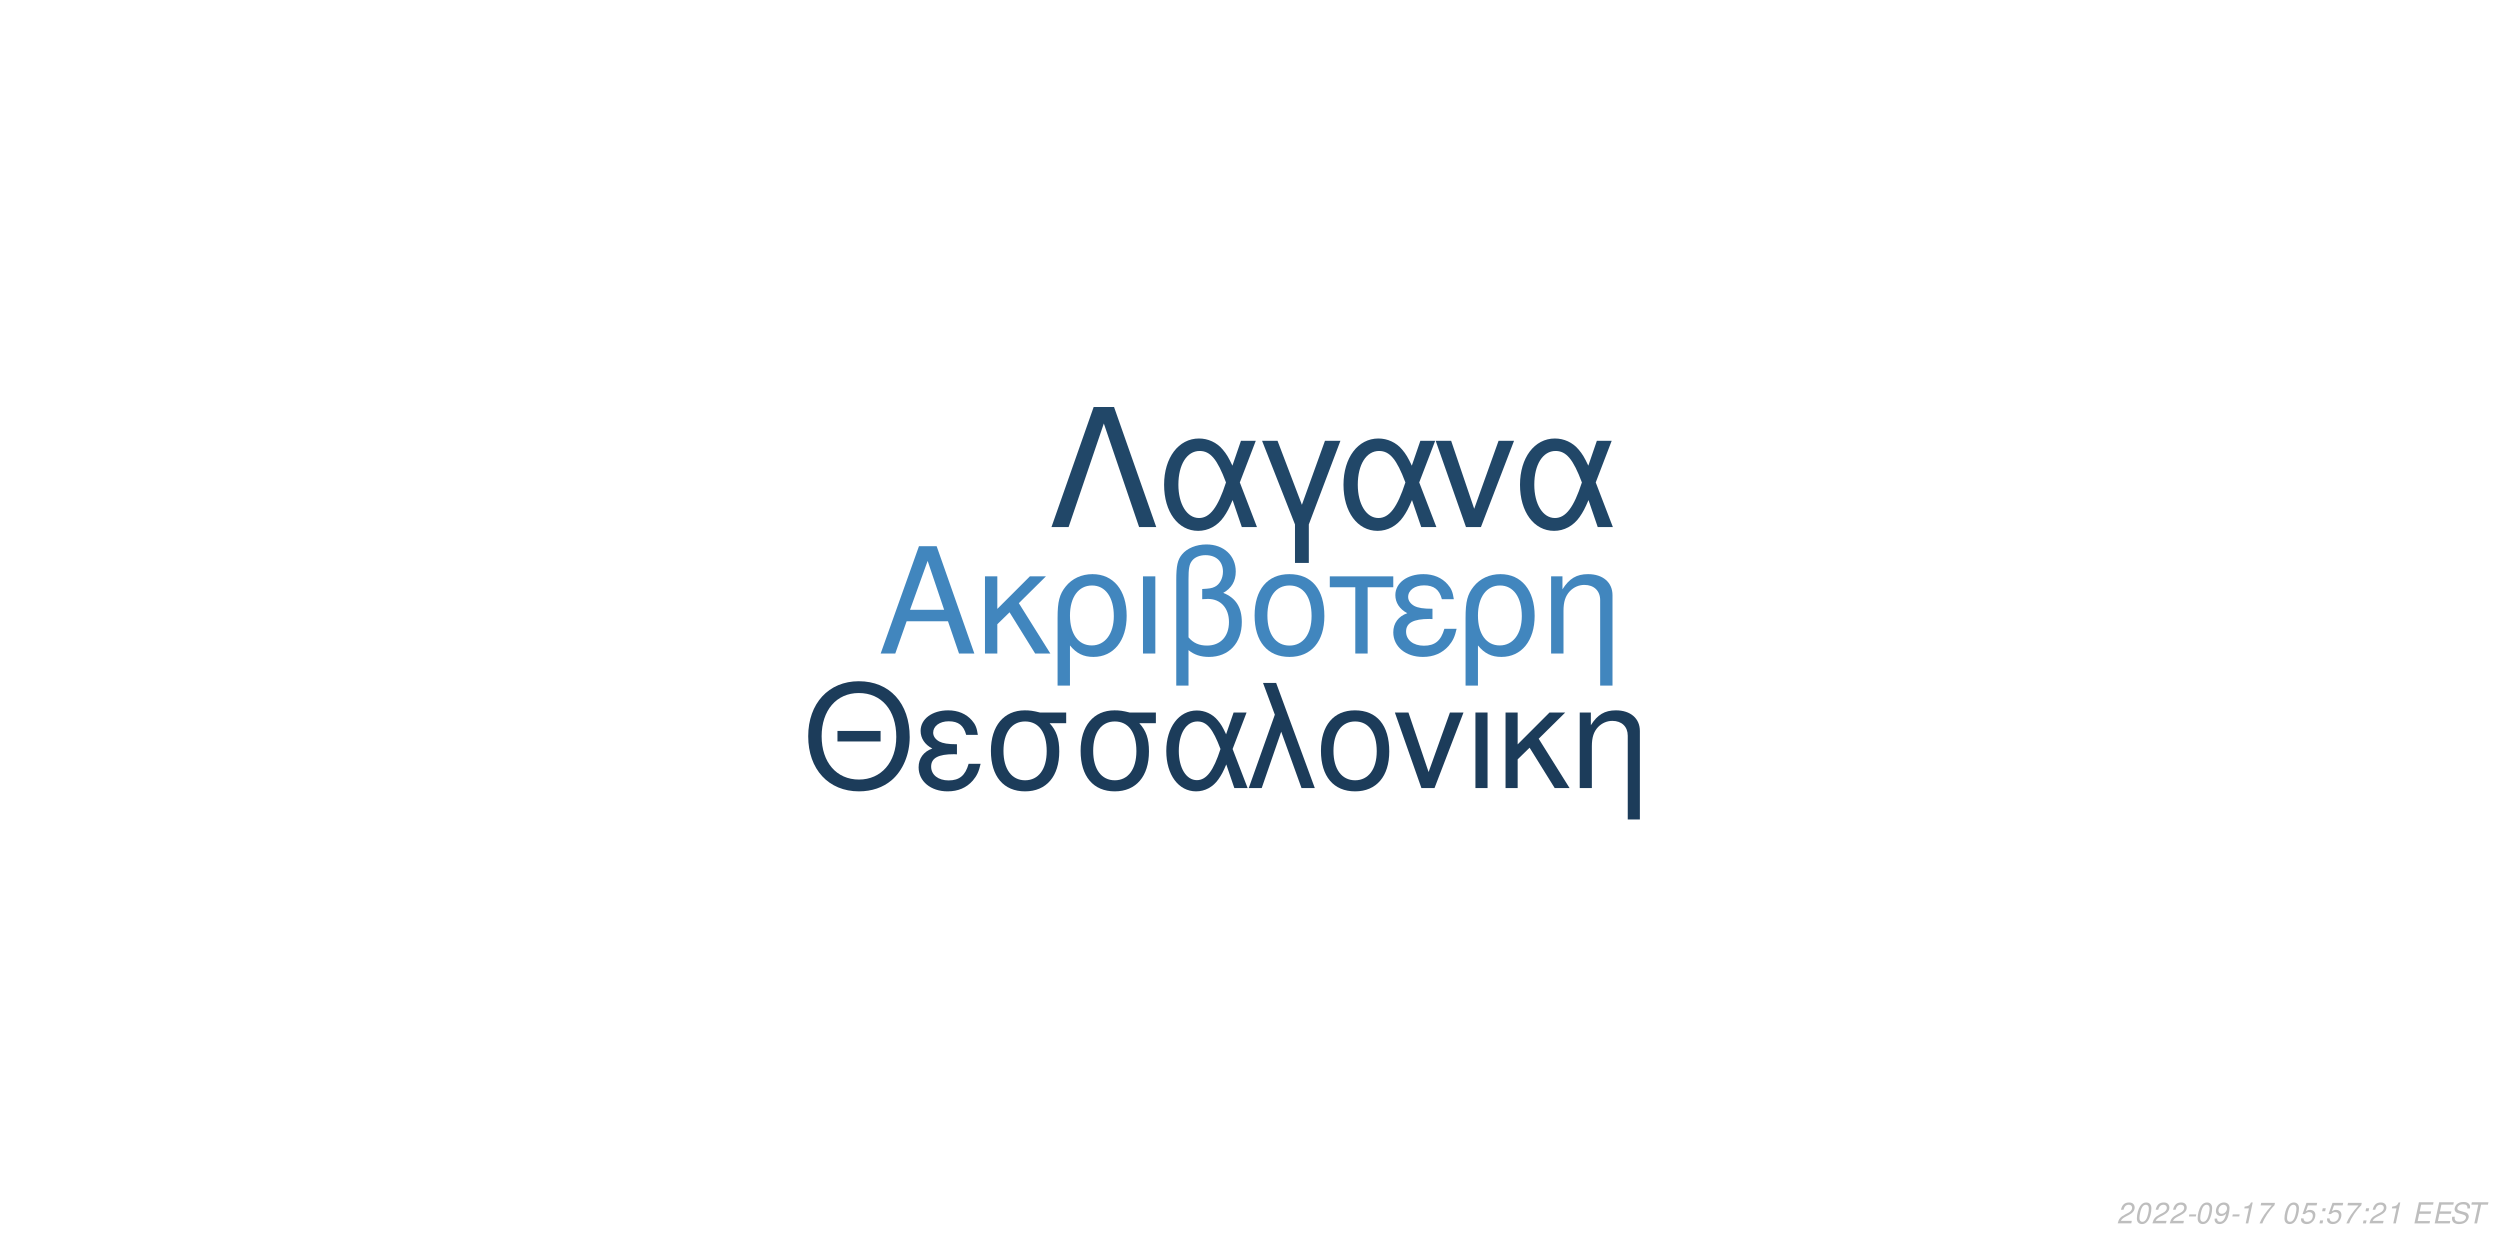
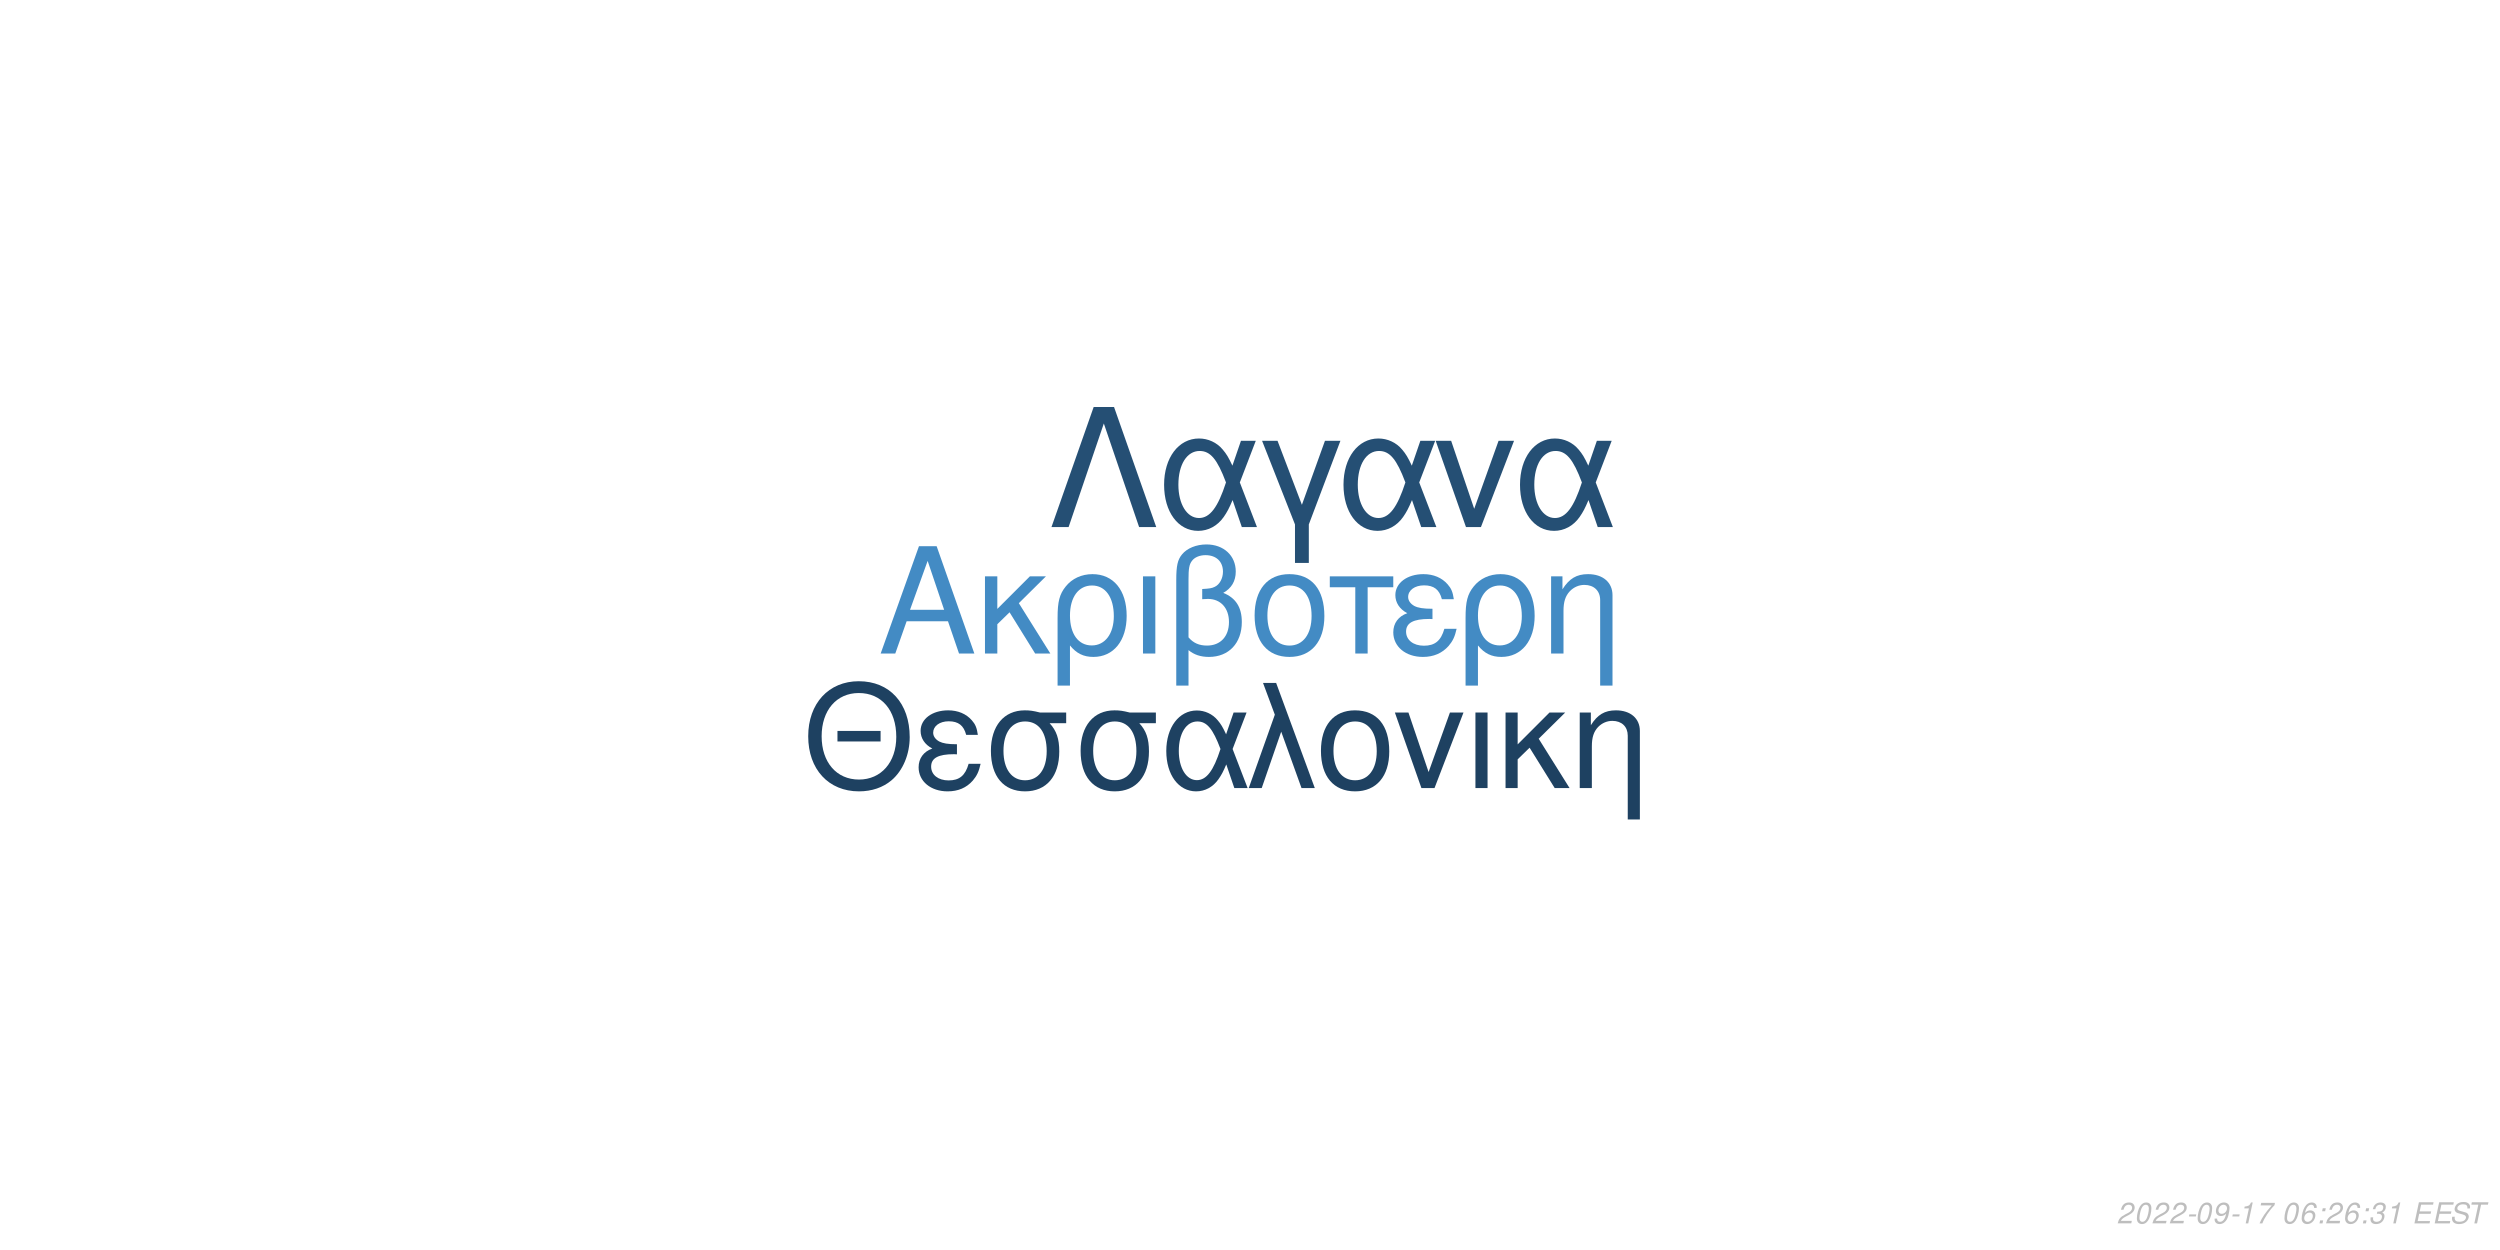
<svg xmlns="http://www.w3.org/2000/svg" xmlns:xlink="http://www.w3.org/1999/xlink" width="864pt" height="432pt" viewBox="0 0 864 432" version="1.1">
  <defs>
    <g>
      <symbol overflow="visible" id="glyph0-0">
        <path style="stroke:none;" d="" />
      </symbol>
      <symbol overflow="visible" id="glyph0-1">
        <path style="stroke:none;" d="M 24.125 -11.141 L 27.938 0 L 33.234 0 L 20.203 -37.094 L 14.094 -37.094 L 0.859 0 L 5.906 0 L 9.828 -11.141 Z M 22.797 -15.109 L 11 -15.109 L 17.094 -32.016 Z M 22.797 -15.109 " />
      </symbol>
      <symbol overflow="visible" id="glyph0-2">
        <path style="stroke:none;" d="M 7.172 -15.422 L 7.172 -26.672 L 2.906 -26.672 L 2.906 0 L 7.172 0 L 7.172 -10.125 L 11.406 -14.25 L 20.25 0 L 25.5 0 L 14.609 -17.406 L 23.969 -26.672 L 18.422 -26.672 Z M 7.172 -15.422 " />
      </symbol>
      <symbol overflow="visible" id="glyph0-3">
        <path style="stroke:none;" d="M 3 11.094 L 7.281 11.094 L 7.281 -2.797 C 9.516 -0.047 11.953 1.172 15.375 1.172 C 22.344 1.172 26.875 -4.422 26.875 -13.031 C 26.875 -21.891 22.297 -27.438 15.062 -27.438 C 11.297 -27.438 7.984 -25.906 5.797 -23.156 C 3.672 -20.516 3 -17.969 3 -12.359 Z M 14.906 -23.516 C 19.547 -23.516 22.438 -19.438 22.438 -12.922 C 22.438 -6.812 19.391 -2.797 14.812 -2.797 C 10.172 -2.797 7.281 -6.766 7.281 -13.125 C 7.281 -19.484 10.234 -23.516 14.906 -23.516 Z M 14.906 -23.516 " />
      </symbol>
      <symbol overflow="visible" id="glyph0-4">
        <path style="stroke:none;" d="M 3.516 0 L 7.781 0 L 7.781 -26.672 L 3.516 -26.672 Z M 3.516 0 " />
      </symbol>
      <symbol overflow="visible" id="glyph0-5">
        <path style="stroke:none;" d="M 4.016 11.094 L 8.25 11.094 L 8.25 -1.172 C 10.172 0.406 12.422 1.172 15.312 1.172 C 22.188 1.172 26.672 -3.609 26.672 -10.891 C 26.672 -15.984 24.578 -19.234 20.25 -20.969 C 23.109 -22.547 24.578 -25.031 24.578 -28.344 C 24.578 -33.844 20.406 -37.703 14.453 -37.703 C 10.938 -37.703 7.734 -36.391 6 -34.25 C 4.484 -32.422 4.016 -30.328 4.016 -25.391 Z M 8.25 -25.656 C 8.25 -29.359 8.5 -30.844 9.469 -32.062 C 10.375 -33.281 12.156 -34 14.094 -34 C 17.812 -34 20.156 -31.812 20.156 -28.297 C 20.156 -25.953 18.984 -23.812 17.297 -23.047 C 16.281 -22.547 15.469 -22.438 12.984 -22.297 L 12.984 -18.781 C 13.734 -18.828 14.344 -18.875 14.969 -18.875 C 19.344 -18.875 22.234 -15.719 22.234 -10.891 C 22.234 -5.906 19.281 -2.75 14.656 -2.75 C 11.953 -2.75 9.922 -3.609 8.25 -5.594 Z M 8.25 -25.656 " />
      </symbol>
      <symbol overflow="visible" id="glyph0-6">
        <path style="stroke:none;" d="M 14.094 -27.438 C 6.562 -27.438 2.094 -22.094 2.094 -13.125 C 2.094 -4.125 6.562 1.172 14.141 1.172 C 21.672 1.172 26.203 -4.172 26.203 -12.922 C 26.203 -22.188 21.828 -27.438 14.094 -27.438 Z M 14.141 -23.516 C 18.938 -23.516 21.781 -19.594 21.781 -12.984 C 21.781 -6.672 18.828 -2.75 14.141 -2.75 C 9.422 -2.75 6.516 -6.672 6.516 -13.125 C 6.516 -19.594 9.422 -23.516 14.141 -23.516 Z M 14.141 -23.516 " />
      </symbol>
      <symbol overflow="visible" id="glyph0-7">
        <path style="stroke:none;" d="M 7.891 0 L 12.156 0 L 12.156 -22.906 L 21.016 -22.906 L 21.016 -26.672 L -0.922 -26.672 L -0.922 -22.906 L 7.891 -22.906 Z M 7.891 0 " />
      </symbol>
      <symbol overflow="visible" id="glyph0-8">
        <path style="stroke:none;" d="M 14.562 -15.469 C 11.344 -15.469 9.562 -15.781 8.297 -16.438 C 6.922 -17.203 6.156 -18.328 6.156 -19.547 C 6.156 -21.891 8.453 -23.562 11.656 -23.562 C 15.062 -23.562 16.953 -22.094 17.812 -18.781 L 21.938 -18.781 C 21.578 -21.266 21.062 -22.5 19.797 -23.922 C 17.812 -26.203 14.906 -27.438 11.453 -27.438 C 5.797 -27.438 1.734 -24.375 1.734 -20.203 C 1.734 -17.609 3.156 -15.375 5.859 -13.938 C 2.797 -12.875 1.016 -10.484 1.016 -7.328 C 1.016 -2.391 5.297 1.172 11.25 1.172 C 14.969 1.172 17.906 -0.109 20.156 -2.641 C 21.578 -4.328 22.297 -5.797 22.906 -8.547 L 18.672 -8.547 C 17.5 -4.422 15.422 -2.703 11.609 -2.703 C 7.938 -2.703 5.438 -4.688 5.438 -7.578 C 5.438 -10.578 7.938 -11.953 13.484 -11.953 C 13.641 -11.953 14.094 -11.953 14.562 -11.906 Z M 14.562 -15.469 " />
      </symbol>
      <symbol overflow="visible" id="glyph0-9">
        <path style="stroke:none;" d="M 3.562 -26.672 L 3.562 0 L 7.844 0 L 7.844 -14.703 C 7.844 -17.906 8.5 -19.891 10.031 -21.531 C 11.406 -22.953 13.188 -23.719 15.062 -23.719 C 18.375 -23.719 20.516 -21.672 20.516 -18.469 L 20.516 11.094 L 24.781 11.094 L 24.781 -20.156 C 24.781 -24.578 21.469 -27.438 16.328 -27.438 C 12.359 -27.438 9.828 -25.906 7.484 -22.188 L 7.484 -26.672 Z M 3.562 -26.672 " />
      </symbol>
      <symbol overflow="visible" id="glyph1-0">
        <path style="stroke:none;" d="" />
      </symbol>
      <symbol overflow="visible" id="glyph1-1">
        <path style="stroke:none;" d="M 26.859 -19.734 L 11.953 -19.734 L 11.953 -16.094 L 26.859 -16.094 Z M 19.328 -36.922 C 8.922 -36.922 1.844 -29.25 1.844 -17.891 C 1.844 -6.484 8.875 1.141 19.391 1.141 C 23.812 1.141 27.703 -0.203 30.641 -2.688 C 34.578 -6.031 36.922 -11.656 36.922 -17.594 C 36.922 -29.297 30 -36.922 19.328 -36.922 Z M 19.328 -32.844 C 27.203 -32.844 32.281 -26.906 32.281 -17.688 C 32.281 -8.922 27.062 -2.938 19.391 -2.938 C 11.609 -2.938 6.484 -8.922 6.484 -17.891 C 6.484 -26.859 11.609 -32.844 19.328 -32.844 Z M 19.328 -32.844 " />
      </symbol>
      <symbol overflow="visible" id="glyph1-2">
        <path style="stroke:none;" d="M 14.25 -15.141 C 11.109 -15.141 9.375 -15.453 8.125 -16.094 C 6.781 -16.844 6.031 -17.938 6.031 -19.141 C 6.031 -21.422 8.266 -23.078 11.406 -23.078 C 14.75 -23.078 16.594 -21.625 17.438 -18.391 L 21.469 -18.391 C 21.125 -20.828 20.625 -22.031 19.391 -23.422 C 17.438 -25.656 14.594 -26.859 11.219 -26.859 C 5.688 -26.859 1.688 -23.875 1.688 -19.781 C 1.688 -17.234 3.094 -15.047 5.734 -13.656 C 2.734 -12.609 1 -10.266 1 -7.172 C 1 -2.344 5.188 1.141 11.016 1.141 C 14.656 1.141 17.547 -0.094 19.734 -2.594 C 21.125 -4.234 21.828 -5.688 22.422 -8.375 L 18.281 -8.375 C 17.141 -4.328 15.094 -2.641 11.359 -2.641 C 7.766 -2.641 5.328 -4.578 5.328 -7.422 C 5.328 -10.359 7.766 -11.703 13.203 -11.703 C 13.359 -11.703 13.797 -11.703 14.25 -11.656 Z M 14.25 -15.141 " />
      </symbol>
      <symbol overflow="visible" id="glyph1-3">
        <path style="stroke:none;" d="M 29 -26.109 L 19.938 -26.109 C 17.594 -26.703 16.438 -26.859 14.703 -26.859 C 7.469 -26.859 2.984 -21.469 2.984 -12.859 C 2.984 -4.031 7.375 1.141 14.797 1.141 C 22.172 1.141 26.609 -4.078 26.609 -12.656 C 26.609 -17.047 25.656 -19.828 23.266 -22.422 L 29 -22.422 Z M 14.797 -23.016 C 19.531 -23.016 22.266 -19.234 22.266 -12.75 C 22.266 -6.531 19.438 -2.688 14.797 -2.688 C 10.172 -2.688 7.328 -6.531 7.328 -12.859 C 7.328 -19.188 10.172 -23.016 14.797 -23.016 Z M 14.797 -23.016 " />
      </symbol>
      <symbol overflow="visible" id="glyph1-4">
        <path style="stroke:none;" d="M 29.344 -26.109 L 24.859 -26.109 L 22.266 -18.578 C 21.125 -21.031 20.484 -22.125 19.328 -23.469 C 17.547 -25.609 14.906 -26.812 12.156 -26.812 C 5.984 -26.812 1.594 -20.984 1.594 -12.812 C 1.594 -4.578 5.828 1.141 11.906 1.141 C 14.953 1.141 17.734 -0.344 19.625 -3.047 C 20.672 -4.531 21.281 -5.688 22.328 -8.172 L 25.109 0 L 29.703 0 L 24.516 -13.5 Z M 20.328 -13.5 C 17.891 -5.922 15.453 -2.734 12.156 -2.734 C 8.516 -2.734 5.922 -6.922 5.922 -12.812 C 5.922 -18.938 8.516 -23.016 12.359 -23.016 C 15.594 -23.016 17.688 -20.531 20.328 -13.5 Z M 20.328 -13.5 " />
      </symbol>
      <symbol overflow="visible" id="glyph1-5">
        <path style="stroke:none;" d="M 1.094 0 L 5.578 0 L 12.312 -19.484 L 19.328 0 L 23.922 0 L 10.562 -36.328 L 6.031 -36.328 L 10.109 -25.359 Z M 1.094 0 " />
      </symbol>
      <symbol overflow="visible" id="glyph1-6">
        <path style="stroke:none;" d="M 13.797 -26.859 C 6.422 -26.859 2.047 -21.625 2.047 -12.859 C 2.047 -4.031 6.422 1.141 13.859 1.141 C 21.234 1.141 25.656 -4.078 25.656 -12.656 C 25.656 -21.719 21.375 -26.859 13.797 -26.859 Z M 13.859 -23.016 C 18.531 -23.016 21.328 -19.188 21.328 -12.703 C 21.328 -6.531 18.438 -2.688 13.859 -2.688 C 9.219 -2.688 6.375 -6.531 6.375 -12.859 C 6.375 -19.188 9.219 -23.016 13.859 -23.016 Z M 13.859 -23.016 " />
      </symbol>
      <symbol overflow="visible" id="glyph1-7">
        <path style="stroke:none;" d="M 14.297 0 L 24.312 -26.109 L 19.625 -26.109 L 12.25 -5.531 L 5.281 -26.109 L 0.594 -26.109 L 9.766 0 Z M 14.297 0 " />
      </symbol>
      <symbol overflow="visible" id="glyph1-8">
        <path style="stroke:none;" d="M 3.438 0 L 7.625 0 L 7.625 -26.109 L 3.438 -26.109 Z M 3.438 0 " />
      </symbol>
      <symbol overflow="visible" id="glyph1-9">
        <path style="stroke:none;" d="M 7.031 -15.094 L 7.031 -26.109 L 2.844 -26.109 L 2.844 0 L 7.031 0 L 7.031 -9.922 L 11.156 -13.953 L 19.828 0 L 24.969 0 L 14.297 -17.047 L 23.469 -26.109 L 18.031 -26.109 Z M 7.031 -15.094 " />
      </symbol>
      <symbol overflow="visible" id="glyph1-10">
        <path style="stroke:none;" d="M 3.484 -26.109 L 3.484 0 L 7.672 0 L 7.672 -14.406 C 7.672 -17.547 8.328 -19.484 9.812 -21.078 C 11.156 -22.469 12.906 -23.219 14.75 -23.219 C 17.984 -23.219 20.078 -21.234 20.078 -18.094 L 20.078 10.859 L 24.266 10.859 L 24.266 -19.734 C 24.266 -24.062 21.031 -26.859 16 -26.859 C 12.109 -26.859 9.609 -25.359 7.328 -21.719 L 7.328 -26.109 Z M 3.484 -26.109 " />
      </symbol>
      <symbol overflow="visible" id="glyph2-0">
        <path style="stroke:none;" d="" />
      </symbol>
      <symbol overflow="visible" id="glyph2-1">
        <path style="stroke:none;" d="M 22.531 -41.484 L 15.484 -41.484 L 0.906 0 L 6.828 0 L 19 -35.797 L 31.188 0 L 37.109 0 Z M 22.531 -41.484 " />
      </symbol>
      <symbol overflow="visible" id="glyph2-2">
        <path style="stroke:none;" d="M 33.516 -29.812 L 28.391 -29.812 L 25.438 -21.219 C 24.125 -24.016 23.391 -25.266 22.078 -26.797 C 20.031 -29.25 17.016 -30.609 13.891 -30.609 C 6.828 -30.609 1.828 -23.953 1.828 -14.625 C 1.828 -5.234 6.656 1.312 13.594 1.312 C 17.078 1.312 20.266 -0.391 22.422 -3.469 C 23.609 -5.172 24.297 -6.484 25.5 -9.328 L 28.688 0 L 33.922 0 L 28 -15.422 Z M 23.219 -15.422 C 20.422 -6.766 17.641 -3.125 13.891 -3.125 C 9.734 -3.125 6.766 -7.906 6.766 -14.625 C 6.766 -21.625 9.734 -26.297 14.109 -26.297 C 17.812 -26.297 20.203 -23.453 23.219 -15.422 Z M 23.219 -15.422 " />
      </symbol>
      <symbol overflow="visible" id="glyph2-3">
        <path style="stroke:none;" d="M 12.062 12.406 L 16.844 12.406 L 16.844 -0.906 L 27.766 -29.812 L 22.422 -29.812 L 14.453 -7.688 L 6.031 -29.812 L 0.688 -29.812 L 12.062 -0.906 Z M 12.062 12.406 " />
      </symbol>
      <symbol overflow="visible" id="glyph2-4">
        <path style="stroke:none;" d="M 16.328 0 L 27.766 -29.812 L 22.422 -29.812 L 14 -6.312 L 6.031 -29.812 L 0.688 -29.812 L 11.156 0 Z M 16.328 0 " />
      </symbol>
      <symbol overflow="visible" id="glyph3-0">
        <path style="stroke:none;" d="" />
      </symbol>
      <symbol overflow="visible" id="glyph3-1">
        <path style="stroke:none;" d="M 5.234 -0.875 L 1.469 -0.875 C 1.641 -1.375 2.203 -1.891 3.109 -2.344 L 4.234 -2.938 C 5.562 -3.625 6.219 -4.469 6.219 -5.484 C 6.219 -5.938 6.062 -6.359 5.797 -6.656 C 5.469 -7.047 4.984 -7.234 4.312 -7.234 C 2.766 -7.234 1.891 -6.453 1.484 -4.734 L 2.375 -4.734 C 2.484 -5.188 2.609 -5.484 2.797 -5.75 C 3.094 -6.203 3.609 -6.453 4.188 -6.453 C 4.891 -6.453 5.344 -6.031 5.344 -5.375 C 5.344 -4.703 4.859 -4.094 4.016 -3.656 L 2.984 -3.125 C 1.234 -2.188 0.797 -1.656 0.344 -0.016 L 5.047 -0.016 Z M 5.234 -0.875 " />
      </symbol>
      <symbol overflow="visible" id="glyph3-2">
        <path style="stroke:none;" d="M 4.203 -7.234 C 3.375 -7.234 2.688 -6.812 2.125 -5.984 C 1.484 -5.047 0.984 -3.188 0.984 -1.734 C 0.984 -1.109 1.172 -0.562 1.484 -0.266 C 1.797 0.047 2.281 0.234 2.766 0.234 C 3.625 0.234 4.281 -0.156 4.859 -1.016 C 5.516 -1.953 6 -3.797 6 -5.266 C 6 -6.5 5.328 -7.234 4.203 -7.234 Z M 4.094 -6.453 C 4.734 -6.453 5.125 -5.984 5.125 -5.156 C 5.125 -4.203 4.781 -2.625 4.406 -1.812 C 3.984 -0.938 3.516 -0.547 2.875 -0.547 C 2.25 -0.547 1.875 -1.031 1.875 -1.828 C 1.875 -2.797 2.203 -4.344 2.594 -5.203 C 2.984 -6.047 3.453 -6.453 4.094 -6.453 Z M 4.094 -6.453 " />
      </symbol>
      <symbol overflow="visible" id="glyph3-3">
        <path style="stroke:none;" d="M 3.516 -3.125 L 1.125 -3.125 L 0.969 -2.406 L 3.359 -2.406 Z M 3.516 -3.125 " />
      </symbol>
      <symbol overflow="visible" id="glyph3-4">
        <path style="stroke:none;" d="M 0.844 -1.656 C 0.844 -1.547 0.844 -1.438 0.844 -1.375 C 0.844 -0.406 1.531 0.234 2.578 0.234 C 3.203 0.234 3.766 0.016 4.297 -0.438 C 4.938 -1 5.312 -1.656 5.594 -2.719 C 5.844 -3.672 6.016 -4.766 6.016 -5.375 C 6.016 -5.844 5.844 -6.328 5.547 -6.656 C 5.203 -7.031 4.703 -7.234 4.062 -7.234 C 2.516 -7.234 1.297 -5.938 1.297 -4.266 C 1.297 -3.203 1.984 -2.547 3.047 -2.547 C 3.484 -2.547 3.953 -2.672 4.281 -2.891 C 4.406 -2.984 4.547 -3.078 4.828 -3.344 C 4.438 -1.484 3.703 -0.547 2.703 -0.547 C 2.109 -0.547 1.719 -0.938 1.719 -1.547 L 1.719 -1.656 Z M 3.953 -6.453 C 4.625 -6.453 5.141 -5.953 5.141 -5.281 C 5.141 -4.188 4.312 -3.312 3.297 -3.312 C 2.594 -3.312 2.172 -3.734 2.172 -4.453 C 2.172 -5.562 2.984 -6.453 3.953 -6.453 Z M 3.953 -6.453 " />
      </symbol>
      <symbol overflow="visible" id="glyph3-5">
        <path style="stroke:none;" d="M 3.703 -5.188 L 2.594 0 L 3.469 0 L 5.016 -7.234 L 4.438 -7.234 C 3.906 -6.156 3.688 -6.016 2.234 -5.812 L 2.109 -5.188 Z M 3.703 -5.188 " />
      </symbol>
      <symbol overflow="visible" id="glyph3-6">
        <path style="stroke:none;" d="M 6.703 -7.094 L 1.953 -7.094 L 1.766 -6.219 L 5.594 -6.219 C 3.344 -3.688 2.266 -2.109 1.375 0 L 2.344 0 C 3.031 -1.906 4.828 -4.594 6.547 -6.281 Z M 6.703 -7.094 " />
      </symbol>
      <symbol overflow="visible" id="glyph3-7">
        <path style="stroke:none;" d="" />
      </symbol>
      <symbol overflow="visible" id="glyph3-8">
-         <path style="stroke:none;" d="M 6.297 -7.094 L 2.594 -7.094 L 1.234 -3.234 L 2.047 -3.234 C 2.656 -3.766 2.938 -3.906 3.531 -3.906 C 4.328 -3.906 4.797 -3.453 4.797 -2.688 C 4.797 -1.438 3.969 -0.547 2.828 -0.547 C 2.031 -0.547 1.609 -0.938 1.578 -1.734 L 0.703 -1.734 L 0.703 -1.516 C 0.703 -0.938 0.844 -0.547 1.188 -0.266 C 1.562 0.062 2.078 0.234 2.703 0.234 C 3.656 0.234 4.391 -0.156 4.984 -0.922 C 5.422 -1.5 5.672 -2.234 5.672 -2.953 C 5.672 -4 4.938 -4.672 3.812 -4.672 C 3.328 -4.672 2.906 -4.547 2.406 -4.234 L 3.109 -6.219 L 6.109 -6.219 Z M 6.297 -7.094 " />
+         <path style="stroke:none;" d="M 6.125 -5.344 L 6.141 -5.625 C 6.141 -6.609 5.453 -7.234 4.391 -7.234 C 3.438 -7.234 2.641 -6.719 2.016 -5.703 C 1.422 -4.781 0.938 -2.953 0.938 -1.688 C 0.938 -0.516 1.688 0.234 2.859 0.234 C 3.703 0.234 4.438 -0.156 5 -0.875 C 5.406 -1.422 5.672 -2.156 5.672 -2.766 C 5.672 -3.812 4.969 -4.5 3.906 -4.5 C 3.234 -4.5 2.672 -4.234 2.094 -3.625 C 2.406 -5.375 3.234 -6.453 4.25 -6.453 C 4.703 -6.453 5.062 -6.234 5.172 -5.844 C 5.203 -5.719 5.234 -5.578 5.25 -5.344 Z M 3.656 -3.734 C 4.344 -3.734 4.797 -3.281 4.797 -2.625 C 4.797 -1.469 3.984 -0.547 2.984 -0.547 C 2.297 -0.547 1.812 -1.047 1.812 -1.766 C 1.812 -2.859 2.625 -3.734 3.656 -3.734 Z M 3.656 -3.734 " />
      </symbol>
      <symbol overflow="visible" id="glyph3-9">
        <path style="stroke:none;" d="M 2.359 -1.031 L 1.312 -1.031 L 1.094 0 L 2.141 0 Z M 3.266 -5.234 L 2.219 -5.234 L 2 -4.203 L 3.047 -4.203 Z M 3.266 -5.234 " />
      </symbol>
      <symbol overflow="visible" id="glyph3-10">
+         <path style="stroke:none;" d="M 2.922 -3.312 C 3.125 -3.344 3.234 -3.344 3.375 -3.344 C 4.203 -3.344 4.688 -3 4.688 -2.406 C 4.688 -1.312 3.906 -0.547 2.781 -0.547 C 2.047 -0.547 1.594 -0.938 1.594 -1.562 C 1.594 -1.719 1.609 -1.844 1.656 -2.094 L 0.766 -2.094 C 0.734 -1.797 0.719 -1.641 0.719 -1.469 C 0.719 -0.375 1.406 0.234 2.641 0.234 C 3.547 0.234 4.297 -0.078 4.812 -0.656 C 5.266 -1.156 5.562 -1.875 5.562 -2.547 C 5.562 -3.125 5.344 -3.453 4.797 -3.734 C 5.641 -4.234 6.016 -4.844 6.016 -5.734 C 6.016 -6.656 5.312 -7.234 4.203 -7.234 C 3.375 -7.234 2.672 -6.938 2.188 -6.375 C 1.891 -6.031 1.703 -5.641 1.516 -4.906 L 2.391 -4.906 C 2.5 -5.359 2.594 -5.594 2.734 -5.812 C 3.047 -6.234 3.516 -6.453 4.078 -6.453 C 4.734 -6.453 5.141 -6.125 5.141 -5.578 C 5.141 -5.188 5.016 -4.797 4.797 -4.547 C 4.516 -4.234 4 -4.062 3.266 -4.062 L 3.078 -4.062 Z M 2.922 -3.312 " />
+       </symbol>
+       <symbol overflow="visible" id="glyph3-11">
        <path style="stroke:none;" d="M 2.547 -3.312 L 6.5 -3.312 L 6.688 -4.141 L 2.719 -4.141 L 3.219 -6.469 L 7.344 -6.469 L 7.516 -7.297 L 2.453 -7.297 L 0.906 0 L 6.125 0 L 6.297 -0.812 L 2.016 -0.812 Z M 2.547 -3.312 " />
      </symbol>
-       <symbol overflow="visible" id="glyph3-11">
+       <symbol overflow="visible" id="glyph3-12">
        <path style="stroke:none;" d="M 7.062 -5.156 C 7.125 -5.438 7.141 -5.562 7.141 -5.703 C 7.141 -6.156 6.938 -6.594 6.594 -6.891 C 6.188 -7.25 5.656 -7.406 4.875 -7.406 C 3.844 -7.406 3.047 -7.125 2.5 -6.562 C 2.094 -6.141 1.781 -5.438 1.781 -4.922 C 1.781 -4.297 2.219 -3.766 2.891 -3.562 L 4.594 -3.094 C 5.406 -2.859 5.734 -2.578 5.734 -2.094 C 5.734 -1.781 5.547 -1.406 5.266 -1.141 C 4.844 -0.766 4.266 -0.578 3.453 -0.578 C 2.328 -0.578 1.812 -0.984 1.812 -1.906 C 1.812 -2.047 1.812 -2.125 1.844 -2.312 L 0.984 -2.312 C 0.906 -2.062 0.891 -1.906 0.891 -1.688 C 0.891 -0.484 1.797 0.234 3.297 0.234 C 4.359 0.234 5.234 -0.062 5.812 -0.609 C 6.344 -1.078 6.688 -1.797 6.688 -2.375 C 6.688 -2.641 6.609 -2.906 6.453 -3.156 C 6.234 -3.5 5.938 -3.703 5.469 -3.828 L 3.75 -4.312 C 2.984 -4.547 2.734 -4.734 2.734 -5.188 C 2.734 -5.547 2.875 -5.844 3.188 -6.109 C 3.547 -6.438 4.031 -6.594 4.703 -6.594 C 5.266 -6.594 5.688 -6.484 5.906 -6.297 C 6.094 -6.125 6.219 -5.797 6.219 -5.516 C 6.219 -5.422 6.203 -5.344 6.188 -5.156 Z M 7.062 -5.156 " />
      </symbol>
-       <symbol overflow="visible" id="glyph3-12">
+       <symbol overflow="visible" id="glyph3-13">
        <path style="stroke:none;" d="M 4.938 -6.469 L 7.312 -6.469 L 7.484 -7.297 L 1.75 -7.297 L 1.578 -6.469 L 3.984 -6.469 L 2.609 0 L 3.547 0 Z M 4.938 -6.469 " />
      </symbol>
    </g>
  </defs>
  <g id="surface1">
    <rect x="0" y="0" width="864" height="432" style="fill:rgb(100%,100%,100%);fill-opacity:1;stroke:none;" />
-     <g style="fill:rgb(25.49%,52.549%,74.51%);fill-opacity:1;">
+     <g style="fill:rgb(26.275%,54.51%,76.863%);fill-opacity:1;">
      <use xlink:href="#glyph0-1" x="303.5" y="225.861" />
      <use xlink:href="#glyph0-2" x="337.5" y="225.861" />
      <use xlink:href="#glyph0-3" x="362.5" y="225.861" />
      <use xlink:href="#glyph0-4" x="391.5" y="225.861" />
      <use xlink:href="#glyph0-5" x="402.5" y="225.861" />
      <use xlink:href="#glyph0-6" x="431.5" y="225.861" />
      <use xlink:href="#glyph0-7" x="460.5" y="225.861" />
      <use xlink:href="#glyph0-8" x="480.5" y="225.861" />
      <use xlink:href="#glyph0-3" x="503.5" y="225.861" />
      <use xlink:href="#glyph0-9" x="532.5" y="225.861" />
    </g>
-     <g style="fill:rgb(10.98%,23.529%,35.294%);fill-opacity:1;">
+     <g style="fill:rgb(11.765%,25.49%,38.039%);fill-opacity:1;">
      <use xlink:href="#glyph1-1" x="277.473" y="272.354" />
      <use xlink:href="#glyph1-2" x="316.473" y="272.354" />
      <use xlink:href="#glyph1-3" x="339.473" y="272.354" />
      <use xlink:href="#glyph1-3" x="370.473" y="272.354" />
      <use xlink:href="#glyph1-4" x="401.473" y="272.354" />
      <use xlink:href="#glyph1-5" x="430.473" y="272.354" />
      <use xlink:href="#glyph1-6" x="454.473" y="272.354" />
      <use xlink:href="#glyph1-7" x="481.473" y="272.354" />
      <use xlink:href="#glyph1-8" x="506.473" y="272.354" />
      <use xlink:href="#glyph1-9" x="517.473" y="272.354" />
      <use xlink:href="#glyph1-10" x="542.473" y="272.354" />
    </g>
-     <g style="fill:rgb(12.941%,27.843%,40.784%);fill-opacity:1;">
+     <g style="fill:rgb(14.51%,30.98%,45.49%);fill-opacity:1;">
      <use xlink:href="#glyph2-1" x="362.484" y="182.152" />
      <use xlink:href="#glyph2-2" x="400.484" y="182.152" />
      <use xlink:href="#glyph2-3" x="435.484" y="182.152" />
      <use xlink:href="#glyph2-2" x="462.484" y="182.152" />
      <use xlink:href="#glyph2-4" x="495.484" y="182.152" />
      <use xlink:href="#glyph2-2" x="523.484" y="182.152" />
    </g>
    <g style="fill:rgb(74.51%,74.51%,74.51%);fill-opacity:1;">
      <use xlink:href="#glyph3-1" x="731.52" y="422.81" />
      <use xlink:href="#glyph3-2" x="737.52" y="422.81" />
      <use xlink:href="#glyph3-1" x="743.52" y="422.81" />
      <use xlink:href="#glyph3-1" x="749.52" y="422.81" />
      <use xlink:href="#glyph3-3" x="755.52" y="422.81" />
      <use xlink:href="#glyph3-2" x="758.52" y="422.81" />
      <use xlink:href="#glyph3-4" x="764.52" y="422.81" />
      <use xlink:href="#glyph3-3" x="770.52" y="422.81" />
      <use xlink:href="#glyph3-5" x="773.52" y="422.81" />
      <use xlink:href="#glyph3-6" x="779.52" y="422.81" />
      <use xlink:href="#glyph3-7" x="785.52" y="422.81" />
      <use xlink:href="#glyph3-2" x="788.52" y="422.81" />
      <use xlink:href="#glyph3-8" x="794.52" y="422.81" />
      <use xlink:href="#glyph3-9" x="800.52" y="422.81" />
-       <use xlink:href="#glyph3-8" x="803.52" y="422.81" />
-       <use xlink:href="#glyph3-6" x="809.52" y="422.81" />
+       <use xlink:href="#glyph3-1" x="803.52" y="422.81" />
+       <use xlink:href="#glyph3-8" x="809.52" y="422.81" />
      <use xlink:href="#glyph3-9" x="815.52" y="422.81" />
-       <use xlink:href="#glyph3-1" x="818.52" y="422.81" />
+       <use xlink:href="#glyph3-10" x="818.52" y="422.81" />
      <use xlink:href="#glyph3-5" x="824.52" y="422.81" />
      <use xlink:href="#glyph3-7" x="830.52" y="422.81" />
-       <use xlink:href="#glyph3-10" x="833.52" y="422.81" />
-       <use xlink:href="#glyph3-10" x="840.52" y="422.81" />
-       <use xlink:href="#glyph3-11" x="846.52" y="422.81" />
-       <use xlink:href="#glyph3-12" x="852.52" y="422.81" />
+       <use xlink:href="#glyph3-11" x="833.52" y="422.81" />
+       <use xlink:href="#glyph3-11" x="840.52" y="422.81" />
+       <use xlink:href="#glyph3-12" x="846.52" y="422.81" />
+       <use xlink:href="#glyph3-13" x="852.52" y="422.81" />
    </g>
  </g>
</svg>
